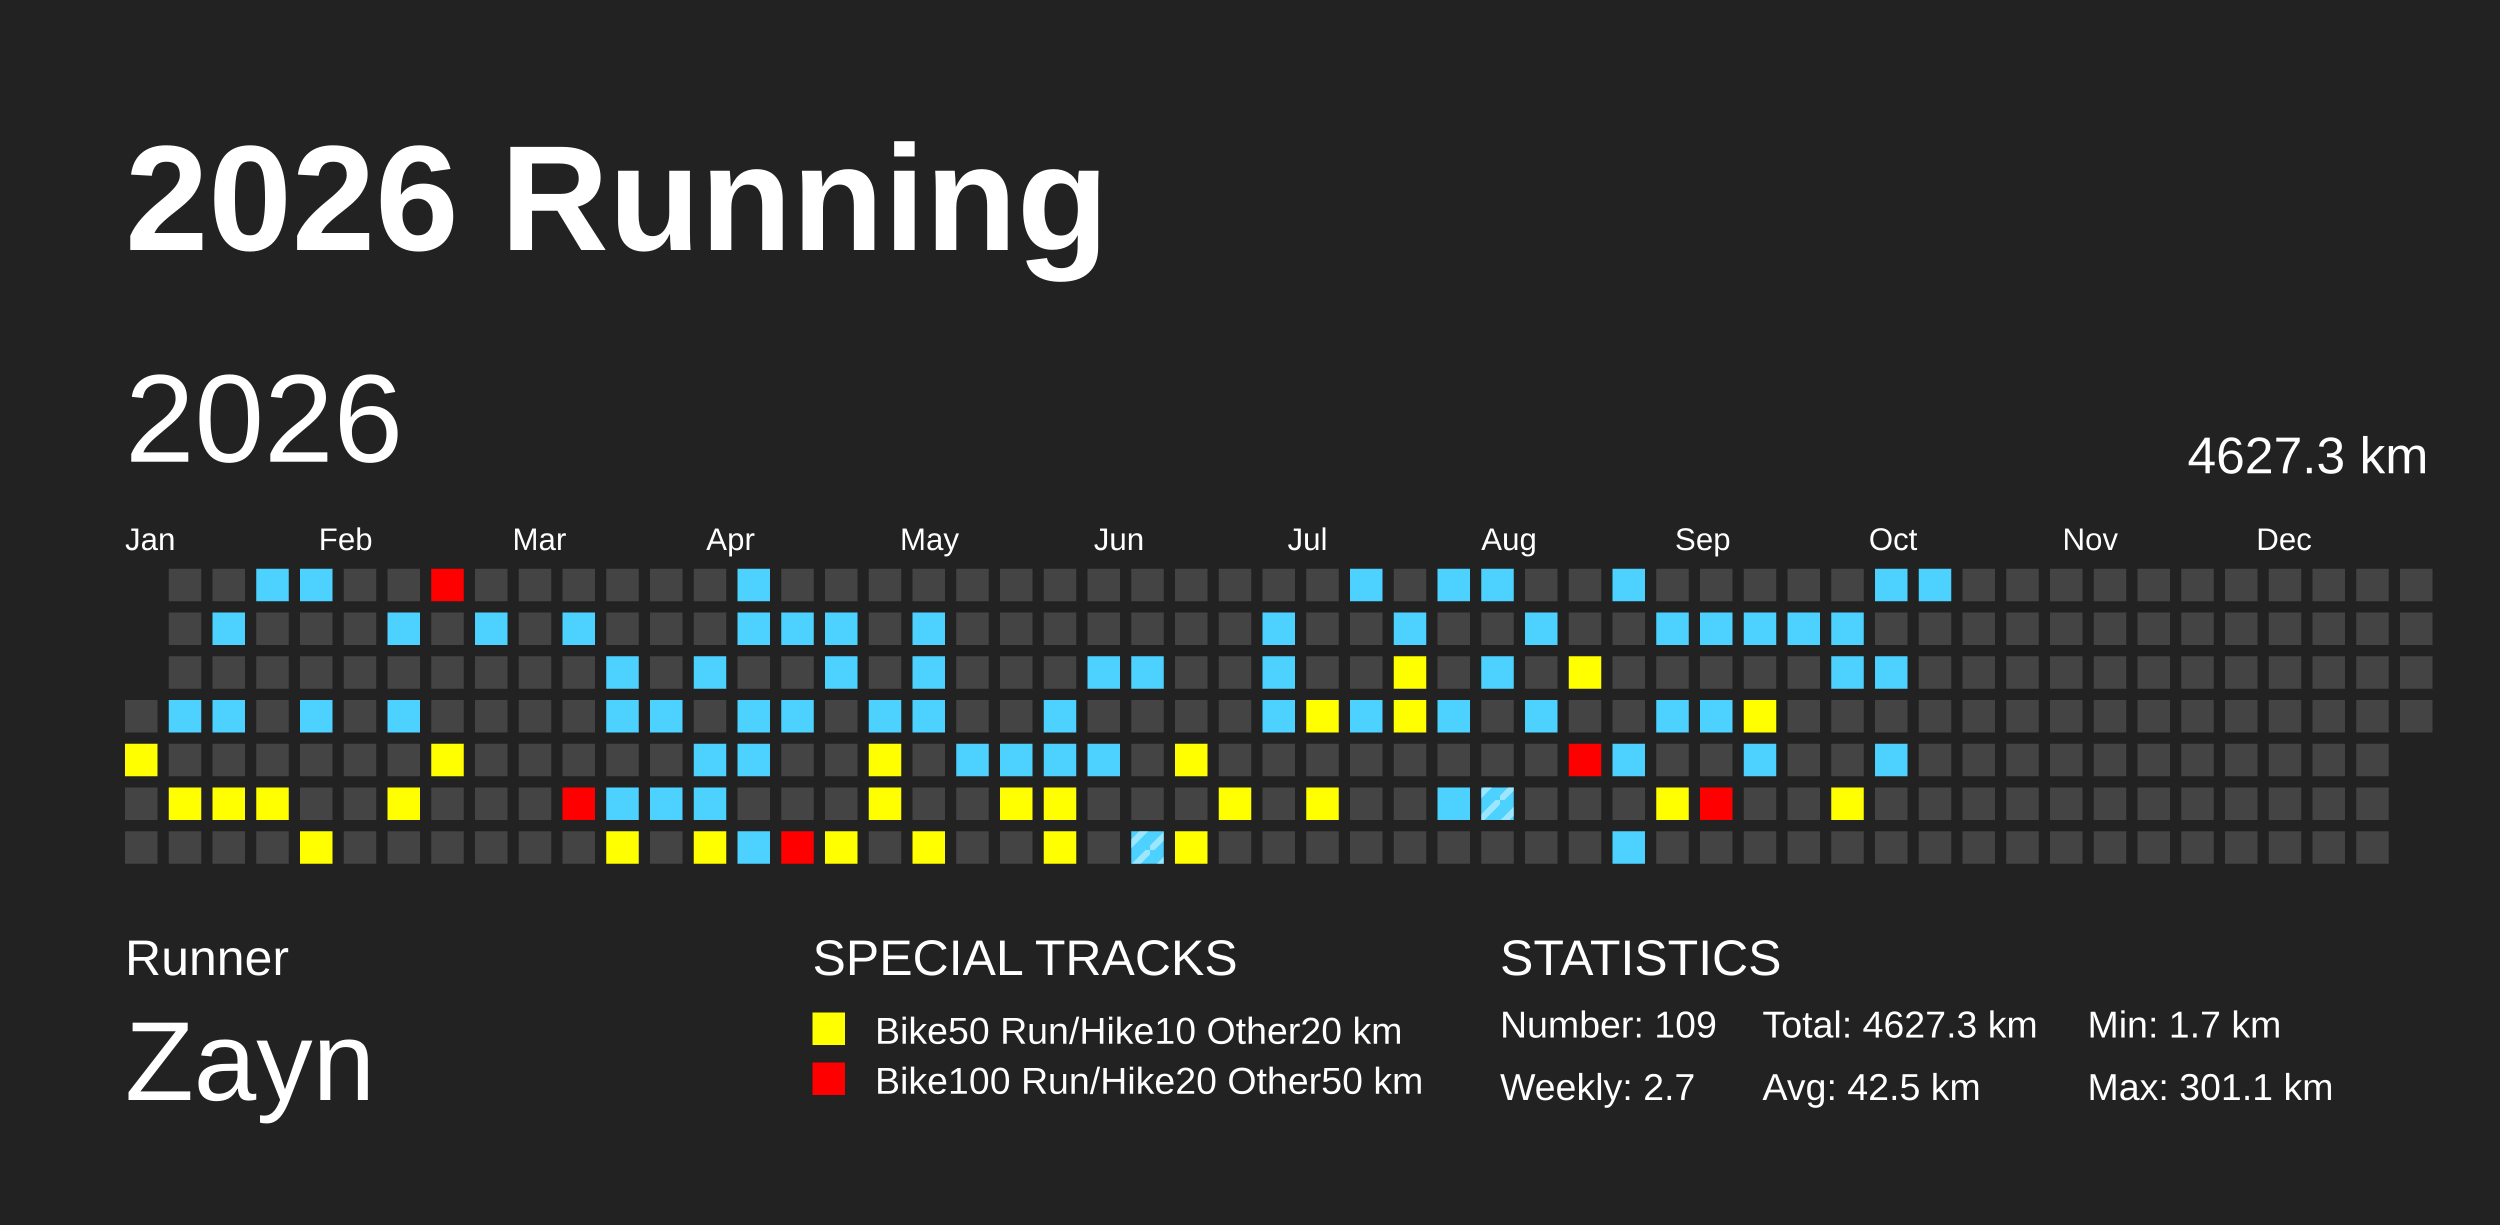
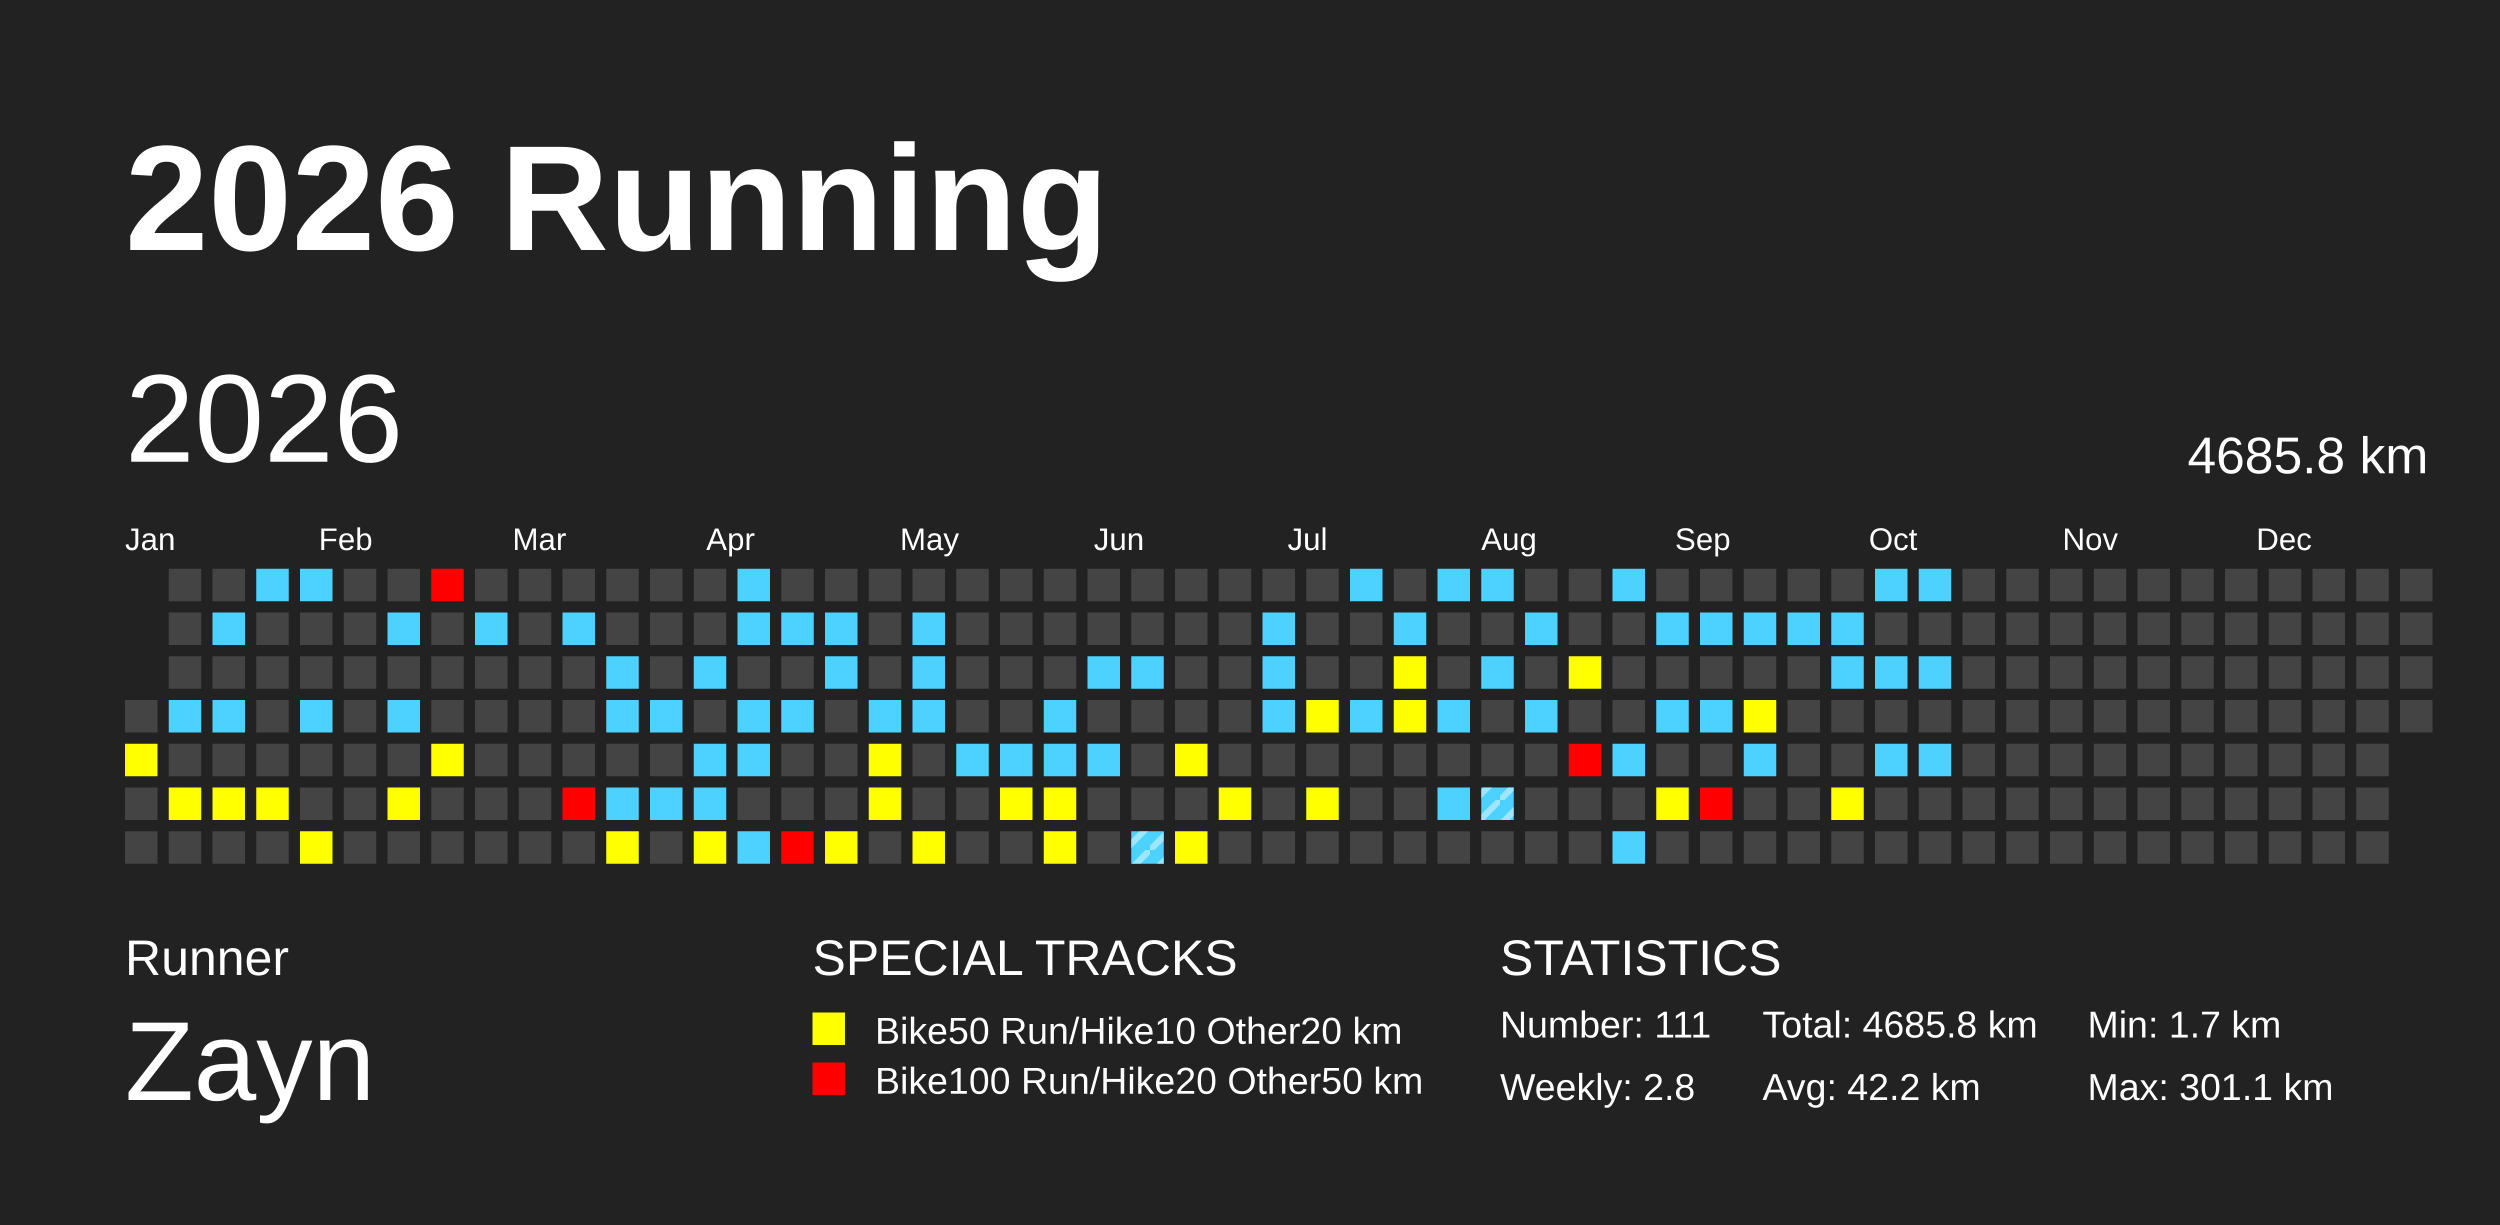
<svg xmlns="http://www.w3.org/2000/svg" baseProfile="full" height="98mm" version="1.1" viewBox="0,0,200,98" width="200mm">
  <defs>
    <pattern height="2" id="indoor-stripe" patternUnits="userSpaceOnUse" width="2">
      <line stroke="white" stroke-opacity="0.45" stroke-width="0.5" x1="0" x2="2" y1="2" y2="0" />
    </pattern>
  </defs>
  <rect fill="#222222" height="98" width="200" x="0" y="0" />
  <text fill="#FFFFFF" style="font-size:12px; font-family:Arial; font-weight:bold;" x="10" y="20">2026 Running</text>
  <text fill="#FFFFFF" style="font-size:4px; font-family:Arial" x="10" y="78">Runner</text>
  <text fill="#FFFFFF" style="font-size:9px; font-family:Arial" x="10" y="88">Zayn</text>
  <text fill="#FFFFFF" style="font-size:4px; font-family:Arial" x="65" y="78">SPECIAL TRACKS</text>
  <rect fill="yellow" height="2.6" width="2.6" x="65" y="81" />
  <text fill="#FFFFFF" style="font-size:3px; font-family:Arial" x="70" y="83.5">Bike50 Run/Hike10 Other20 km</text>
  <rect fill="red" height="2.6" width="2.6" x="65" y="85" />
  <text fill="#FFFFFF" style="font-size:3px; font-family:Arial" x="70" y="87.5">Bike100 Run/Hike20 Other50 km</text>
  <text fill="#FFFFFF" style="font-size:4px; font-family:Arial" x="120" y="78">STATISTICS</text>
-   <text fill="#FFFFFF" style="font-size:3px; font-family:Arial" x="120" y="83">Number: 109</text>
-   <text fill="#FFFFFF" style="font-size:3px; font-family:Arial" x="120" y="88">Weekly: 2.7</text>
-   <text fill="#FFFFFF" style="font-size:3px; font-family:Arial" x="141" y="83">Total: 4627.3 km</text>
-   <text fill="#FFFFFF" style="font-size:3px; font-family:Arial" x="141" y="88">Avg: 42.5 km</text>
+   <text fill="#FFFFFF" style="font-size:3px; font-family:Arial" x="120" y="83">Number: 111</text>
+   <text fill="#FFFFFF" style="font-size:3px; font-family:Arial" x="120" y="88">Weekly: 2.8</text>
+   <text fill="#FFFFFF" style="font-size:3px; font-family:Arial" x="141" y="83">Total: 4685.8 km</text>
+   <text fill="#FFFFFF" style="font-size:3px; font-family:Arial" x="141" y="88">Avg: 42.2 km</text>
  <text fill="#FFFFFF" style="font-size:3px; font-family:Arial" x="167" y="83">Min: 1.7 km</text>
  <text fill="#FFFFFF" style="font-size:3px; font-family:Arial" x="167" y="88">Max: 301.1 km</text>
  <text dominant-baseline="hanging" fill="#FFFFFF" style="font-size:10.0px; font-family:Arial;" x="10" y="30">2026</text>
-   <text dominant-baseline="hanging" fill="#FFFFFF" style="font-size:4.125px; font-family:Arial;" x="175" y="35">4627.3 km</text>
+   <text dominant-baseline="hanging" fill="#FFFFFF" style="font-size:4.125px; font-family:Arial;" x="175" y="35">4685.8 km</text>
  <text fill="#FFFFFF" style="font-size:2.5px; font-family:Arial" x="10.0" y="44">Jan</text>
  <text fill="#FFFFFF" style="font-size:2.5px; font-family:Arial" x="25.5" y="44">Feb</text>
  <text fill="#FFFFFF" style="font-size:2.5px; font-family:Arial" x="41.0" y="44">Mar</text>
  <text fill="#FFFFFF" style="font-size:2.5px; font-family:Arial" x="56.5" y="44">Apr</text>
  <text fill="#FFFFFF" style="font-size:2.5px; font-family:Arial" x="72.0" y="44">May</text>
  <text fill="#FFFFFF" style="font-size:2.5px; font-family:Arial" x="87.5" y="44">Jun</text>
  <text fill="#FFFFFF" style="font-size:2.5px; font-family:Arial" x="103.0" y="44">Jul</text>
  <text fill="#FFFFFF" style="font-size:2.5px; font-family:Arial" x="118.5" y="44">Aug</text>
  <text fill="#FFFFFF" style="font-size:2.5px; font-family:Arial" x="134.0" y="44">Sep</text>
  <text fill="#FFFFFF" style="font-size:2.5px; font-family:Arial" x="149.5" y="44">Oct</text>
  <text fill="#FFFFFF" style="font-size:2.5px; font-family:Arial" x="165.0" y="44">Nov</text>
  <text fill="#FFFFFF" style="font-size:2.5px; font-family:Arial" x="180.5" y="44">Dec</text>
  <rect fill="#444444" height="2.6" width="2.6" x="10.0" y="56.0" />
  <rect fill="yellow" height="2.6" width="2.6" x="10.0" y="59.5" />
  <rect fill="#444444" height="2.6" width="2.6" x="10.0" y="63.0" />
  <rect fill="#444444" height="2.6" width="2.6" x="10.0" y="66.5" />
  <rect fill="#444444" height="2.6" width="2.6" x="13.5" y="45.5" />
  <rect fill="#444444" height="2.6" width="2.6" x="13.5" y="49.0" />
  <rect fill="#444444" height="2.6" width="2.6" x="13.5" y="52.5" />
  <rect fill="#4dd2ff" height="2.6" width="2.6" x="13.5" y="56.0" />
  <rect fill="#444444" height="2.6" width="2.6" x="13.5" y="59.5" />
  <rect fill="yellow" height="2.6" width="2.6" x="13.5" y="63.0" />
  <rect fill="#444444" height="2.6" width="2.6" x="13.5" y="66.5" />
  <rect fill="#444444" height="2.6" width="2.6" x="17.0" y="45.5" />
  <rect fill="#4dd2ff" height="2.6" width="2.6" x="17.0" y="49.0" />
  <rect fill="#444444" height="2.6" width="2.6" x="17.0" y="52.5" />
  <rect fill="#4dd2ff" height="2.6" width="2.6" x="17.0" y="56.0" />
  <rect fill="#444444" height="2.6" width="2.6" x="17.0" y="59.5" />
  <rect fill="yellow" height="2.6" width="2.6" x="17.0" y="63.0" />
  <rect fill="#444444" height="2.6" width="2.6" x="17.0" y="66.5" />
  <rect fill="#4dd2ff" height="2.6" width="2.6" x="20.5" y="45.5" />
  <rect fill="#444444" height="2.6" width="2.6" x="20.5" y="49.0" />
  <rect fill="#444444" height="2.6" width="2.6" x="20.5" y="52.5" />
  <rect fill="#444444" height="2.6" width="2.6" x="20.5" y="56.0" />
  <rect fill="#444444" height="2.6" width="2.6" x="20.5" y="59.5" />
  <rect fill="yellow" height="2.6" width="2.6" x="20.5" y="63.0" />
  <rect fill="#444444" height="2.6" width="2.6" x="20.5" y="66.5" />
  <rect fill="#4dd2ff" height="2.6" width="2.6" x="24.0" y="45.5" />
  <rect fill="#444444" height="2.6" width="2.6" x="24.0" y="49.0" />
  <rect fill="#444444" height="2.6" width="2.6" x="24.0" y="52.5" />
  <rect fill="#4dd2ff" height="2.6" width="2.6" x="24.0" y="56.0" />
  <rect fill="#444444" height="2.6" width="2.6" x="24.0" y="59.5" />
  <rect fill="#444444" height="2.6" width="2.6" x="24.0" y="63.0" />
  <rect fill="yellow" height="2.6" width="2.6" x="24.0" y="66.5" />
  <rect fill="#444444" height="2.6" width="2.6" x="27.5" y="45.5" />
  <rect fill="#444444" height="2.6" width="2.6" x="27.5" y="49.0" />
  <rect fill="#444444" height="2.6" width="2.6" x="27.5" y="52.5" />
  <rect fill="#444444" height="2.6" width="2.6" x="27.5" y="56.0" />
  <rect fill="#444444" height="2.6" width="2.6" x="27.5" y="59.5" />
  <rect fill="#444444" height="2.6" width="2.6" x="27.5" y="63.0" />
  <rect fill="#444444" height="2.6" width="2.6" x="27.5" y="66.5" />
  <rect fill="#444444" height="2.6" width="2.6" x="31.0" y="45.5" />
  <rect fill="#4dd2ff" height="2.6" width="2.6" x="31.0" y="49.0" />
  <rect fill="#444444" height="2.6" width="2.6" x="31.0" y="52.5" />
  <rect fill="#4dd2ff" height="2.6" width="2.6" x="31.0" y="56.0" />
  <rect fill="#444444" height="2.6" width="2.6" x="31.0" y="59.5" />
  <rect fill="yellow" height="2.6" width="2.6" x="31.0" y="63.0" />
  <rect fill="#444444" height="2.6" width="2.6" x="31.0" y="66.5" />
  <rect fill="red" height="2.6" width="2.6" x="34.5" y="45.5" />
  <rect fill="#444444" height="2.6" width="2.6" x="34.5" y="49.0" />
  <rect fill="#444444" height="2.6" width="2.6" x="34.5" y="52.5" />
  <rect fill="#444444" height="2.6" width="2.6" x="34.5" y="56.0" />
  <rect fill="yellow" height="2.6" width="2.6" x="34.5" y="59.5" />
  <rect fill="#444444" height="2.6" width="2.6" x="34.5" y="63.0" />
  <rect fill="#444444" height="2.6" width="2.6" x="34.5" y="66.5" />
  <rect fill="#444444" height="2.6" width="2.6" x="38.0" y="45.5" />
  <rect fill="#4dd2ff" height="2.6" width="2.6" x="38.0" y="49.0" />
  <rect fill="#444444" height="2.6" width="2.6" x="38.0" y="52.5" />
  <rect fill="#444444" height="2.6" width="2.6" x="38.0" y="56.0" />
  <rect fill="#444444" height="2.6" width="2.6" x="38.0" y="59.5" />
  <rect fill="#444444" height="2.6" width="2.6" x="38.0" y="63.0" />
  <rect fill="#444444" height="2.6" width="2.6" x="38.0" y="66.5" />
  <rect fill="#444444" height="2.6" width="2.6" x="41.5" y="45.5" />
  <rect fill="#444444" height="2.6" width="2.6" x="41.5" y="49.0" />
  <rect fill="#444444" height="2.6" width="2.6" x="41.5" y="52.5" />
  <rect fill="#444444" height="2.6" width="2.6" x="41.5" y="56.0" />
  <rect fill="#444444" height="2.6" width="2.6" x="41.5" y="59.5" />
  <rect fill="#444444" height="2.6" width="2.6" x="41.5" y="63.0" />
  <rect fill="#444444" height="2.6" width="2.6" x="41.5" y="66.5" />
  <rect fill="#444444" height="2.6" width="2.6" x="45.0" y="45.5" />
  <rect fill="#4dd2ff" height="2.6" width="2.6" x="45.0" y="49.0" />
  <rect fill="#444444" height="2.6" width="2.6" x="45.0" y="52.5" />
  <rect fill="#444444" height="2.6" width="2.6" x="45.0" y="56.0" />
  <rect fill="#444444" height="2.6" width="2.6" x="45.0" y="59.5" />
  <rect fill="red" height="2.6" width="2.6" x="45.0" y="63.0" />
  <rect fill="#444444" height="2.6" width="2.6" x="45.0" y="66.5" />
  <rect fill="#444444" height="2.6" width="2.6" x="48.5" y="45.5" />
  <rect fill="#444444" height="2.6" width="2.6" x="48.5" y="49.0" />
  <rect fill="#4dd2ff" height="2.6" width="2.6" x="48.5" y="52.5" />
  <rect fill="#4dd2ff" height="2.6" width="2.6" x="48.5" y="56.0" />
  <rect fill="#444444" height="2.6" width="2.6" x="48.5" y="59.5" />
  <rect fill="#4dd2ff" height="2.6" width="2.6" x="48.5" y="63.0" />
  <rect fill="yellow" height="2.6" width="2.6" x="48.5" y="66.5" />
  <rect fill="#444444" height="2.6" width="2.6" x="52.0" y="45.5" />
  <rect fill="#444444" height="2.6" width="2.6" x="52.0" y="49.0" />
  <rect fill="#444444" height="2.6" width="2.6" x="52.0" y="52.5" />
  <rect fill="#4dd2ff" height="2.6" width="2.6" x="52.0" y="56.0" />
  <rect fill="#444444" height="2.6" width="2.6" x="52.0" y="59.5" />
  <rect fill="#4dd2ff" height="2.6" width="2.6" x="52.0" y="63.0" />
  <rect fill="#444444" height="2.6" width="2.6" x="52.0" y="66.5" />
  <rect fill="#444444" height="2.6" width="2.6" x="55.5" y="45.5" />
  <rect fill="#444444" height="2.6" width="2.6" x="55.5" y="49.0" />
  <rect fill="#4dd2ff" height="2.6" width="2.6" x="55.5" y="52.5" />
  <rect fill="#444444" height="2.6" width="2.6" x="55.5" y="56.0" />
  <rect fill="#4dd2ff" height="2.6" width="2.6" x="55.5" y="59.5" />
  <rect fill="#4dd2ff" height="2.6" width="2.6" x="55.5" y="63.0" />
  <rect fill="yellow" height="2.6" width="2.6" x="55.5" y="66.5" />
  <rect fill="#4dd2ff" height="2.6" width="2.6" x="59.0" y="45.5" />
  <rect fill="#4dd2ff" height="2.6" width="2.6" x="59.0" y="49.0" />
  <rect fill="#444444" height="2.6" width="2.6" x="59.0" y="52.5" />
  <rect fill="#4dd2ff" height="2.6" width="2.6" x="59.0" y="56.0" />
  <rect fill="#4dd2ff" height="2.6" width="2.6" x="59.0" y="59.5" />
  <rect fill="#444444" height="2.6" width="2.6" x="59.0" y="63.0" />
  <rect fill="#4dd2ff" height="2.6" width="2.6" x="59.0" y="66.5" />
  <rect fill="#444444" height="2.6" width="2.6" x="62.5" y="45.5" />
  <rect fill="#4dd2ff" height="2.6" width="2.6" x="62.5" y="49.0" />
  <rect fill="#444444" height="2.6" width="2.6" x="62.5" y="52.5" />
  <rect fill="#4dd2ff" height="2.6" width="2.6" x="62.5" y="56.0" />
  <rect fill="#444444" height="2.6" width="2.6" x="62.5" y="59.5" />
  <rect fill="#444444" height="2.6" width="2.6" x="62.5" y="63.0" />
  <rect fill="red" height="2.6" width="2.6" x="62.5" y="66.5" />
  <rect fill="#444444" height="2.6" width="2.6" x="66.0" y="45.5" />
  <rect fill="#4dd2ff" height="2.6" width="2.6" x="66.0" y="49.0" />
  <rect fill="#4dd2ff" height="2.6" width="2.6" x="66.0" y="52.5" />
  <rect fill="#444444" height="2.6" width="2.6" x="66.0" y="56.0" />
  <rect fill="#444444" height="2.6" width="2.6" x="66.0" y="59.5" />
  <rect fill="#444444" height="2.6" width="2.6" x="66.0" y="63.0" />
  <rect fill="yellow" height="2.6" width="2.6" x="66.0" y="66.5" />
  <rect fill="#444444" height="2.6" width="2.6" x="69.5" y="45.5" />
  <rect fill="#444444" height="2.6" width="2.6" x="69.5" y="49.0" />
  <rect fill="#444444" height="2.6" width="2.6" x="69.5" y="52.5" />
  <rect fill="#4dd2ff" height="2.6" width="2.6" x="69.5" y="56.0" />
  <rect fill="yellow" height="2.6" width="2.6" x="69.5" y="59.5" />
  <rect fill="yellow" height="2.6" width="2.6" x="69.5" y="63.0" />
  <rect fill="#444444" height="2.6" width="2.6" x="69.5" y="66.5" />
  <rect fill="#444444" height="2.6" width="2.6" x="73.0" y="45.5" />
  <rect fill="#4dd2ff" height="2.6" width="2.6" x="73.0" y="49.0" />
  <rect fill="#4dd2ff" height="2.6" width="2.6" x="73.0" y="52.5" />
  <rect fill="#4dd2ff" height="2.6" width="2.6" x="73.0" y="56.0" />
  <rect fill="#444444" height="2.6" width="2.6" x="73.0" y="59.5" />
  <rect fill="#444444" height="2.6" width="2.6" x="73.0" y="63.0" />
  <rect fill="yellow" height="2.6" width="2.6" x="73.0" y="66.5" />
  <rect fill="#444444" height="2.6" width="2.6" x="76.5" y="45.5" />
  <rect fill="#444444" height="2.6" width="2.6" x="76.5" y="49.0" />
  <rect fill="#444444" height="2.6" width="2.6" x="76.5" y="52.5" />
  <rect fill="#444444" height="2.6" width="2.6" x="76.5" y="56.0" />
  <rect fill="#4dd2ff" height="2.6" width="2.6" x="76.5" y="59.5" />
  <rect fill="#444444" height="2.6" width="2.6" x="76.5" y="63.0" />
  <rect fill="#444444" height="2.6" width="2.6" x="76.5" y="66.5" />
  <rect fill="#444444" height="2.6" width="2.6" x="80.0" y="45.5" />
  <rect fill="#444444" height="2.6" width="2.6" x="80.0" y="49.0" />
  <rect fill="#444444" height="2.6" width="2.6" x="80.0" y="52.5" />
  <rect fill="#444444" height="2.6" width="2.6" x="80.0" y="56.0" />
  <rect fill="#4dd2ff" height="2.6" width="2.6" x="80.0" y="59.5" />
  <rect fill="yellow" height="2.6" width="2.6" x="80.0" y="63.0" />
  <rect fill="#444444" height="2.6" width="2.6" x="80.0" y="66.5" />
  <rect fill="#444444" height="2.6" width="2.6" x="83.5" y="45.5" />
  <rect fill="#444444" height="2.6" width="2.6" x="83.5" y="49.0" />
  <rect fill="#444444" height="2.6" width="2.6" x="83.5" y="52.5" />
  <rect fill="#4dd2ff" height="2.6" width="2.6" x="83.5" y="56.0" />
  <rect fill="#4dd2ff" height="2.6" width="2.6" x="83.5" y="59.5" />
  <rect fill="yellow" height="2.6" width="2.6" x="83.5" y="63.0" />
  <rect fill="yellow" height="2.6" width="2.6" x="83.5" y="66.5" />
  <rect fill="#444444" height="2.6" width="2.6" x="87.0" y="45.5" />
  <rect fill="#444444" height="2.6" width="2.6" x="87.0" y="49.0" />
  <rect fill="#4dd2ff" height="2.6" width="2.6" x="87.0" y="52.5" />
  <rect fill="#444444" height="2.6" width="2.6" x="87.0" y="56.0" />
  <rect fill="#4dd2ff" height="2.6" width="2.6" x="87.0" y="59.5" />
  <rect fill="#444444" height="2.6" width="2.6" x="87.0" y="63.0" />
  <rect fill="#444444" height="2.6" width="2.6" x="87.0" y="66.5" />
  <rect fill="#444444" height="2.6" width="2.6" x="90.5" y="45.5" />
  <rect fill="#444444" height="2.6" width="2.6" x="90.5" y="49.0" />
  <rect fill="#4dd2ff" height="2.6" width="2.6" x="90.5" y="52.5" />
  <rect fill="#444444" height="2.6" width="2.6" x="90.5" y="56.0" />
  <rect fill="#444444" height="2.6" width="2.6" x="90.5" y="59.5" />
  <rect fill="#444444" height="2.6" width="2.6" x="90.5" y="63.0" />
  <rect fill="#4dd2ff" height="2.6" width="2.6" x="90.5" y="66.5" />
  <rect fill="url(#indoor-stripe)" height="2.6" width="2.6" x="90.5" y="66.5" />
  <rect fill="#444444" height="2.6" width="2.6" x="94.0" y="45.5" />
  <rect fill="#444444" height="2.6" width="2.6" x="94.0" y="49.0" />
  <rect fill="#444444" height="2.6" width="2.6" x="94.0" y="52.5" />
  <rect fill="#444444" height="2.6" width="2.6" x="94.0" y="56.0" />
  <rect fill="yellow" height="2.6" width="2.6" x="94.0" y="59.5" />
  <rect fill="#444444" height="2.6" width="2.6" x="94.0" y="63.0" />
  <rect fill="yellow" height="2.6" width="2.6" x="94.0" y="66.5" />
  <rect fill="#444444" height="2.6" width="2.6" x="97.5" y="45.5" />
  <rect fill="#444444" height="2.6" width="2.6" x="97.5" y="49.0" />
  <rect fill="#444444" height="2.6" width="2.6" x="97.5" y="52.5" />
  <rect fill="#444444" height="2.6" width="2.6" x="97.5" y="56.0" />
  <rect fill="#444444" height="2.6" width="2.6" x="97.5" y="59.5" />
  <rect fill="yellow" height="2.6" width="2.6" x="97.5" y="63.0" />
  <rect fill="#444444" height="2.6" width="2.6" x="97.5" y="66.5" />
  <rect fill="#444444" height="2.6" width="2.6" x="101.0" y="45.5" />
  <rect fill="#4dd2ff" height="2.6" width="2.6" x="101.0" y="49.0" />
  <rect fill="#4dd2ff" height="2.6" width="2.6" x="101.0" y="52.5" />
  <rect fill="#4dd2ff" height="2.6" width="2.6" x="101.0" y="56.0" />
  <rect fill="#444444" height="2.6" width="2.6" x="101.0" y="59.5" />
  <rect fill="#444444" height="2.6" width="2.6" x="101.0" y="63.0" />
  <rect fill="#444444" height="2.6" width="2.6" x="101.0" y="66.5" />
  <rect fill="#444444" height="2.6" width="2.6" x="104.5" y="45.5" />
  <rect fill="#444444" height="2.6" width="2.6" x="104.5" y="49.0" />
  <rect fill="#444444" height="2.6" width="2.6" x="104.5" y="52.5" />
  <rect fill="yellow" height="2.6" width="2.6" x="104.5" y="56.0" />
  <rect fill="#444444" height="2.6" width="2.6" x="104.5" y="59.5" />
  <rect fill="yellow" height="2.6" width="2.6" x="104.5" y="63.0" />
  <rect fill="#444444" height="2.6" width="2.6" x="104.5" y="66.5" />
  <rect fill="#4dd2ff" height="2.6" width="2.6" x="108.0" y="45.5" />
  <rect fill="#444444" height="2.6" width="2.6" x="108.0" y="49.0" />
  <rect fill="#444444" height="2.6" width="2.6" x="108.0" y="52.5" />
  <rect fill="#4dd2ff" height="2.6" width="2.6" x="108.0" y="56.0" />
  <rect fill="#444444" height="2.6" width="2.6" x="108.0" y="59.5" />
  <rect fill="#444444" height="2.6" width="2.6" x="108.0" y="63.0" />
  <rect fill="#444444" height="2.6" width="2.6" x="108.0" y="66.5" />
  <rect fill="#444444" height="2.6" width="2.6" x="111.5" y="45.5" />
  <rect fill="#4dd2ff" height="2.6" width="2.6" x="111.5" y="49.0" />
  <rect fill="yellow" height="2.6" width="2.6" x="111.5" y="52.5" />
  <rect fill="yellow" height="2.6" width="2.6" x="111.5" y="56.0" />
  <rect fill="#444444" height="2.6" width="2.6" x="111.5" y="59.5" />
  <rect fill="#444444" height="2.6" width="2.6" x="111.5" y="63.0" />
  <rect fill="#444444" height="2.6" width="2.6" x="111.5" y="66.5" />
  <rect fill="#4dd2ff" height="2.6" width="2.6" x="115.0" y="45.5" />
  <rect fill="#444444" height="2.6" width="2.6" x="115.0" y="49.0" />
  <rect fill="#444444" height="2.6" width="2.6" x="115.0" y="52.5" />
  <rect fill="#4dd2ff" height="2.6" width="2.6" x="115.0" y="56.0" />
  <rect fill="#444444" height="2.6" width="2.6" x="115.0" y="59.5" />
  <rect fill="#4dd2ff" height="2.6" width="2.6" x="115.0" y="63.0" />
  <rect fill="#444444" height="2.6" width="2.6" x="115.0" y="66.5" />
  <rect fill="#4dd2ff" height="2.6" width="2.6" x="118.5" y="45.5" />
  <rect fill="#444444" height="2.6" width="2.6" x="118.5" y="49.0" />
  <rect fill="#4dd2ff" height="2.6" width="2.6" x="118.5" y="52.5" />
  <rect fill="#444444" height="2.6" width="2.6" x="118.5" y="56.0" />
  <rect fill="#444444" height="2.6" width="2.6" x="118.5" y="59.5" />
  <rect fill="#4dd2ff" height="2.6" width="2.6" x="118.5" y="63.0" />
  <rect fill="url(#indoor-stripe)" height="2.6" width="2.6" x="118.5" y="63.0" />
  <rect fill="#444444" height="2.6" width="2.6" x="118.5" y="66.5" />
  <rect fill="#444444" height="2.6" width="2.6" x="122.0" y="45.5" />
  <rect fill="#4dd2ff" height="2.6" width="2.6" x="122.0" y="49.0" />
  <rect fill="#444444" height="2.6" width="2.6" x="122.0" y="52.5" />
  <rect fill="#4dd2ff" height="2.6" width="2.6" x="122.0" y="56.0" />
  <rect fill="#444444" height="2.6" width="2.6" x="122.0" y="59.5" />
  <rect fill="#444444" height="2.6" width="2.6" x="122.0" y="63.0" />
  <rect fill="#444444" height="2.6" width="2.6" x="122.0" y="66.5" />
  <rect fill="#444444" height="2.6" width="2.6" x="125.5" y="45.5" />
  <rect fill="#444444" height="2.6" width="2.6" x="125.5" y="49.0" />
  <rect fill="yellow" height="2.6" width="2.6" x="125.5" y="52.5" />
  <rect fill="#444444" height="2.6" width="2.6" x="125.5" y="56.0" />
  <rect fill="red" height="2.6" width="2.6" x="125.5" y="59.5" />
  <rect fill="#444444" height="2.6" width="2.6" x="125.5" y="63.0" />
  <rect fill="#444444" height="2.6" width="2.6" x="125.5" y="66.5" />
  <rect fill="#4dd2ff" height="2.6" width="2.6" x="129.0" y="45.5" />
  <rect fill="#444444" height="2.6" width="2.6" x="129.0" y="49.0" />
  <rect fill="#444444" height="2.6" width="2.6" x="129.0" y="52.5" />
  <rect fill="#444444" height="2.6" width="2.6" x="129.0" y="56.0" />
  <rect fill="#4dd2ff" height="2.6" width="2.6" x="129.0" y="59.5" />
  <rect fill="#444444" height="2.6" width="2.6" x="129.0" y="63.0" />
  <rect fill="#4dd2ff" height="2.6" width="2.6" x="129.0" y="66.5" />
  <rect fill="#444444" height="2.6" width="2.6" x="132.5" y="45.5" />
  <rect fill="#4dd2ff" height="2.6" width="2.6" x="132.5" y="49.0" />
  <rect fill="#444444" height="2.6" width="2.6" x="132.5" y="52.5" />
  <rect fill="#4dd2ff" height="2.6" width="2.6" x="132.5" y="56.0" />
  <rect fill="#444444" height="2.6" width="2.6" x="132.5" y="59.5" />
  <rect fill="yellow" height="2.6" width="2.6" x="132.5" y="63.0" />
  <rect fill="#444444" height="2.6" width="2.6" x="132.5" y="66.5" />
  <rect fill="#444444" height="2.6" width="2.6" x="136.0" y="45.5" />
  <rect fill="#4dd2ff" height="2.6" width="2.6" x="136.0" y="49.0" />
  <rect fill="#444444" height="2.6" width="2.6" x="136.0" y="52.5" />
  <rect fill="#4dd2ff" height="2.6" width="2.6" x="136.0" y="56.0" />
  <rect fill="#444444" height="2.6" width="2.6" x="136.0" y="59.5" />
  <rect fill="red" height="2.6" width="2.6" x="136.0" y="63.0" />
  <rect fill="#444444" height="2.6" width="2.6" x="136.0" y="66.5" />
  <rect fill="#444444" height="2.6" width="2.6" x="139.5" y="45.5" />
  <rect fill="#4dd2ff" height="2.6" width="2.6" x="139.5" y="49.0" />
  <rect fill="#444444" height="2.6" width="2.6" x="139.5" y="52.5" />
  <rect fill="yellow" height="2.6" width="2.6" x="139.5" y="56.0" />
  <rect fill="#4dd2ff" height="2.6" width="2.6" x="139.5" y="59.5" />
  <rect fill="#444444" height="2.6" width="2.6" x="139.5" y="63.0" />
  <rect fill="#444444" height="2.6" width="2.6" x="139.5" y="66.5" />
  <rect fill="#444444" height="2.6" width="2.6" x="143.0" y="45.5" />
  <rect fill="#4dd2ff" height="2.6" width="2.6" x="143.0" y="49.0" />
  <rect fill="#444444" height="2.6" width="2.6" x="143.0" y="52.5" />
  <rect fill="#444444" height="2.6" width="2.6" x="143.0" y="56.0" />
  <rect fill="#444444" height="2.6" width="2.6" x="143.0" y="59.5" />
  <rect fill="#444444" height="2.6" width="2.6" x="143.0" y="63.0" />
  <rect fill="#444444" height="2.6" width="2.6" x="143.0" y="66.5" />
  <rect fill="#444444" height="2.6" width="2.6" x="146.5" y="45.5" />
  <rect fill="#4dd2ff" height="2.6" width="2.6" x="146.5" y="49.0" />
  <rect fill="#4dd2ff" height="2.6" width="2.6" x="146.5" y="52.5" />
  <rect fill="#444444" height="2.6" width="2.6" x="146.5" y="56.0" />
  <rect fill="#444444" height="2.6" width="2.6" x="146.5" y="59.5" />
  <rect fill="yellow" height="2.6" width="2.6" x="146.5" y="63.0" />
  <rect fill="#444444" height="2.6" width="2.6" x="146.5" y="66.5" />
  <rect fill="#4dd2ff" height="2.6" width="2.6" x="150.0" y="45.5" />
  <rect fill="#444444" height="2.6" width="2.6" x="150.0" y="49.0" />
  <rect fill="#4dd2ff" height="2.6" width="2.6" x="150.0" y="52.5" />
  <rect fill="#444444" height="2.6" width="2.6" x="150.0" y="56.0" />
  <rect fill="#4dd2ff" height="2.6" width="2.6" x="150.0" y="59.5" />
  <rect fill="#444444" height="2.6" width="2.6" x="150.0" y="63.0" />
  <rect fill="#444444" height="2.6" width="2.6" x="150.0" y="66.5" />
  <rect fill="#4dd2ff" height="2.6" width="2.6" x="153.5" y="45.5" />
  <rect fill="#444444" height="2.6" width="2.6" x="153.5" y="49.0" />
-   <rect fill="#444444" height="2.6" width="2.6" x="153.5" y="52.5" />
+   <rect fill="#4dd2ff" height="2.6" width="2.6" x="153.5" y="52.5" />
  <rect fill="#444444" height="2.6" width="2.6" x="153.5" y="56.0" />
-   <rect fill="#444444" height="2.6" width="2.6" x="153.5" y="59.5" />
+   <rect fill="#4dd2ff" height="2.6" width="2.6" x="153.5" y="59.5" />
  <rect fill="#444444" height="2.6" width="2.6" x="153.5" y="63.0" />
  <rect fill="#444444" height="2.6" width="2.6" x="153.5" y="66.5" />
  <rect fill="#444444" height="2.6" width="2.6" x="157.0" y="45.5" />
  <rect fill="#444444" height="2.6" width="2.6" x="157.0" y="49.0" />
  <rect fill="#444444" height="2.6" width="2.6" x="157.0" y="52.5" />
  <rect fill="#444444" height="2.6" width="2.6" x="157.0" y="56.0" />
  <rect fill="#444444" height="2.6" width="2.6" x="157.0" y="59.5" />
  <rect fill="#444444" height="2.6" width="2.6" x="157.0" y="63.0" />
  <rect fill="#444444" height="2.6" width="2.6" x="157.0" y="66.5" />
  <rect fill="#444444" height="2.6" width="2.6" x="160.5" y="45.5" />
  <rect fill="#444444" height="2.6" width="2.6" x="160.5" y="49.0" />
  <rect fill="#444444" height="2.6" width="2.6" x="160.5" y="52.5" />
  <rect fill="#444444" height="2.6" width="2.6" x="160.5" y="56.0" />
  <rect fill="#444444" height="2.6" width="2.6" x="160.5" y="59.5" />
  <rect fill="#444444" height="2.6" width="2.6" x="160.5" y="63.0" />
  <rect fill="#444444" height="2.6" width="2.6" x="160.5" y="66.5" />
  <rect fill="#444444" height="2.6" width="2.6" x="164.0" y="45.5" />
  <rect fill="#444444" height="2.6" width="2.6" x="164.0" y="49.0" />
  <rect fill="#444444" height="2.6" width="2.6" x="164.0" y="52.5" />
  <rect fill="#444444" height="2.6" width="2.6" x="164.0" y="56.0" />
  <rect fill="#444444" height="2.6" width="2.6" x="164.0" y="59.5" />
  <rect fill="#444444" height="2.6" width="2.6" x="164.0" y="63.0" />
  <rect fill="#444444" height="2.6" width="2.6" x="164.0" y="66.5" />
  <rect fill="#444444" height="2.6" width="2.6" x="167.5" y="45.5" />
  <rect fill="#444444" height="2.6" width="2.6" x="167.5" y="49.0" />
  <rect fill="#444444" height="2.6" width="2.6" x="167.5" y="52.5" />
  <rect fill="#444444" height="2.6" width="2.6" x="167.5" y="56.0" />
  <rect fill="#444444" height="2.6" width="2.6" x="167.5" y="59.5" />
  <rect fill="#444444" height="2.6" width="2.6" x="167.5" y="63.0" />
  <rect fill="#444444" height="2.6" width="2.6" x="167.5" y="66.5" />
  <rect fill="#444444" height="2.6" width="2.6" x="171.0" y="45.5" />
  <rect fill="#444444" height="2.6" width="2.6" x="171.0" y="49.0" />
  <rect fill="#444444" height="2.6" width="2.6" x="171.0" y="52.5" />
  <rect fill="#444444" height="2.6" width="2.6" x="171.0" y="56.0" />
  <rect fill="#444444" height="2.6" width="2.6" x="171.0" y="59.5" />
  <rect fill="#444444" height="2.6" width="2.6" x="171.0" y="63.0" />
  <rect fill="#444444" height="2.6" width="2.6" x="171.0" y="66.5" />
  <rect fill="#444444" height="2.6" width="2.6" x="174.5" y="45.5" />
  <rect fill="#444444" height="2.6" width="2.6" x="174.5" y="49.0" />
  <rect fill="#444444" height="2.6" width="2.6" x="174.5" y="52.5" />
  <rect fill="#444444" height="2.6" width="2.6" x="174.5" y="56.0" />
  <rect fill="#444444" height="2.6" width="2.6" x="174.5" y="59.5" />
  <rect fill="#444444" height="2.6" width="2.6" x="174.5" y="63.0" />
  <rect fill="#444444" height="2.6" width="2.6" x="174.5" y="66.5" />
  <rect fill="#444444" height="2.6" width="2.6" x="178.0" y="45.5" />
  <rect fill="#444444" height="2.6" width="2.6" x="178.0" y="49.0" />
  <rect fill="#444444" height="2.6" width="2.6" x="178.0" y="52.5" />
  <rect fill="#444444" height="2.6" width="2.6" x="178.0" y="56.0" />
  <rect fill="#444444" height="2.6" width="2.6" x="178.0" y="59.5" />
  <rect fill="#444444" height="2.6" width="2.6" x="178.0" y="63.0" />
  <rect fill="#444444" height="2.6" width="2.6" x="178.0" y="66.5" />
  <rect fill="#444444" height="2.6" width="2.6" x="181.5" y="45.5" />
  <rect fill="#444444" height="2.6" width="2.6" x="181.5" y="49.0" />
  <rect fill="#444444" height="2.6" width="2.6" x="181.5" y="52.5" />
  <rect fill="#444444" height="2.6" width="2.6" x="181.5" y="56.0" />
  <rect fill="#444444" height="2.6" width="2.6" x="181.5" y="59.5" />
  <rect fill="#444444" height="2.6" width="2.6" x="181.5" y="63.0" />
  <rect fill="#444444" height="2.6" width="2.6" x="181.5" y="66.5" />
  <rect fill="#444444" height="2.6" width="2.6" x="185.0" y="45.5" />
  <rect fill="#444444" height="2.6" width="2.6" x="185.0" y="49.0" />
  <rect fill="#444444" height="2.6" width="2.6" x="185.0" y="52.5" />
  <rect fill="#444444" height="2.6" width="2.6" x="185.0" y="56.0" />
  <rect fill="#444444" height="2.6" width="2.6" x="185.0" y="59.5" />
  <rect fill="#444444" height="2.6" width="2.6" x="185.0" y="63.0" />
  <rect fill="#444444" height="2.6" width="2.6" x="185.0" y="66.5" />
  <rect fill="#444444" height="2.6" width="2.6" x="188.5" y="45.5" />
  <rect fill="#444444" height="2.6" width="2.6" x="188.5" y="49.0" />
  <rect fill="#444444" height="2.6" width="2.6" x="188.5" y="52.5" />
  <rect fill="#444444" height="2.6" width="2.6" x="188.5" y="56.0" />
  <rect fill="#444444" height="2.6" width="2.6" x="188.5" y="59.5" />
  <rect fill="#444444" height="2.6" width="2.6" x="188.5" y="63.0" />
  <rect fill="#444444" height="2.6" width="2.6" x="188.5" y="66.5" />
  <rect fill="#444444" height="2.6" width="2.6" x="192.0" y="45.5" />
  <rect fill="#444444" height="2.6" width="2.6" x="192.0" y="49.0" />
  <rect fill="#444444" height="2.6" width="2.6" x="192.0" y="52.5" />
  <rect fill="#444444" height="2.6" width="2.6" x="192.0" y="56.0" />
</svg>
